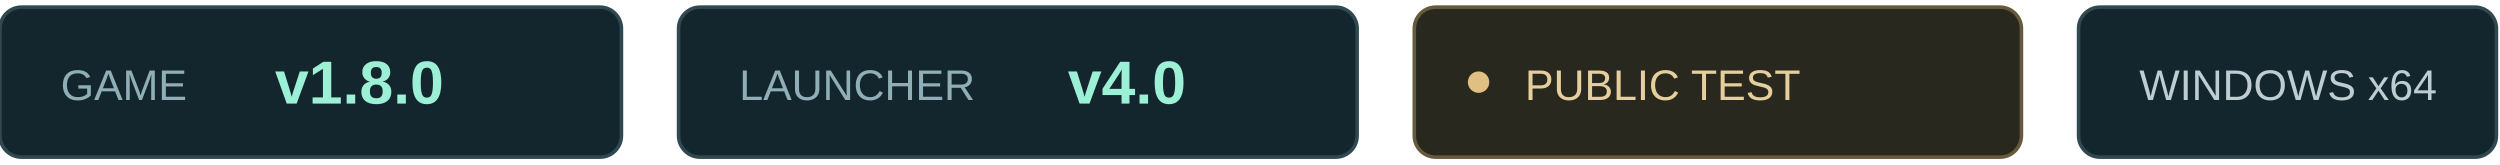
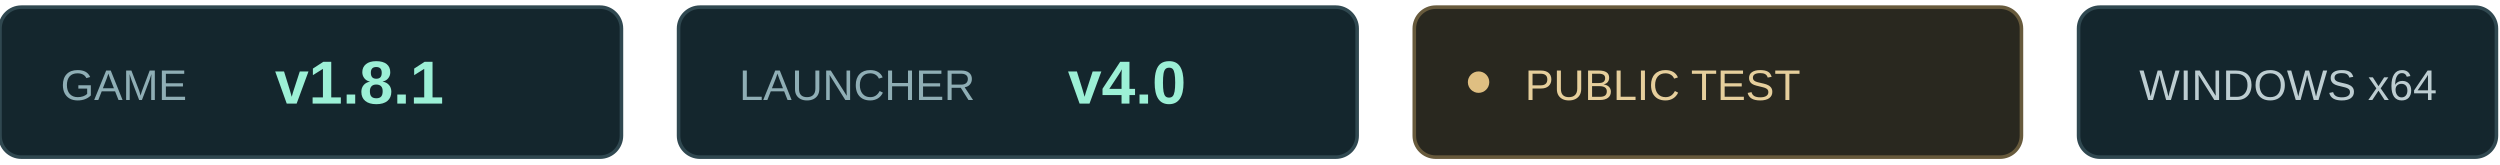
<svg xmlns="http://www.w3.org/2000/svg" width="700" height="46" viewBox="0 0 700 46">
  <g font-family="Arial,sans-serif" font-size="12">
    <rect x="0" y="2" width="174" height="42" rx="6" fill="#14262d" stroke="#304850" />
    <text x="17" y="28" fill="#8faeb5">GAME</text>
-     <text x="77" y="29" fill="#9cf0d6" font-size="17" font-weight="bold">v1.8.0</text>
+     <text x="77" y="29" fill="#9cf0d6" font-size="17" font-weight="bold">v1.8.1</text>
    <rect x="190" y="2" width="190" height="42" rx="6" fill="#14262d" stroke="#304850" />
    <text x="207" y="28" fill="#8faeb5">LAUNCHER</text>
    <text x="299" y="29" fill="#9cf0d6" font-size="17" font-weight="bold">v4.0</text>
    <rect x="396" y="2" width="170" height="42" rx="6" fill="#29281f" stroke="#675a3c" />
    <circle cx="414" cy="23" r="3" fill="#dfbf82" />
    <text x="427" y="28" fill="#e6cf9c">PUBLIC TEST</text>
    <rect x="582" y="2" width="117" height="42" rx="6" fill="#14262d" stroke="#304850" />
    <text x="599" y="28" fill="#bdcdd1">WINDOWS x64</text>
  </g>
</svg>
